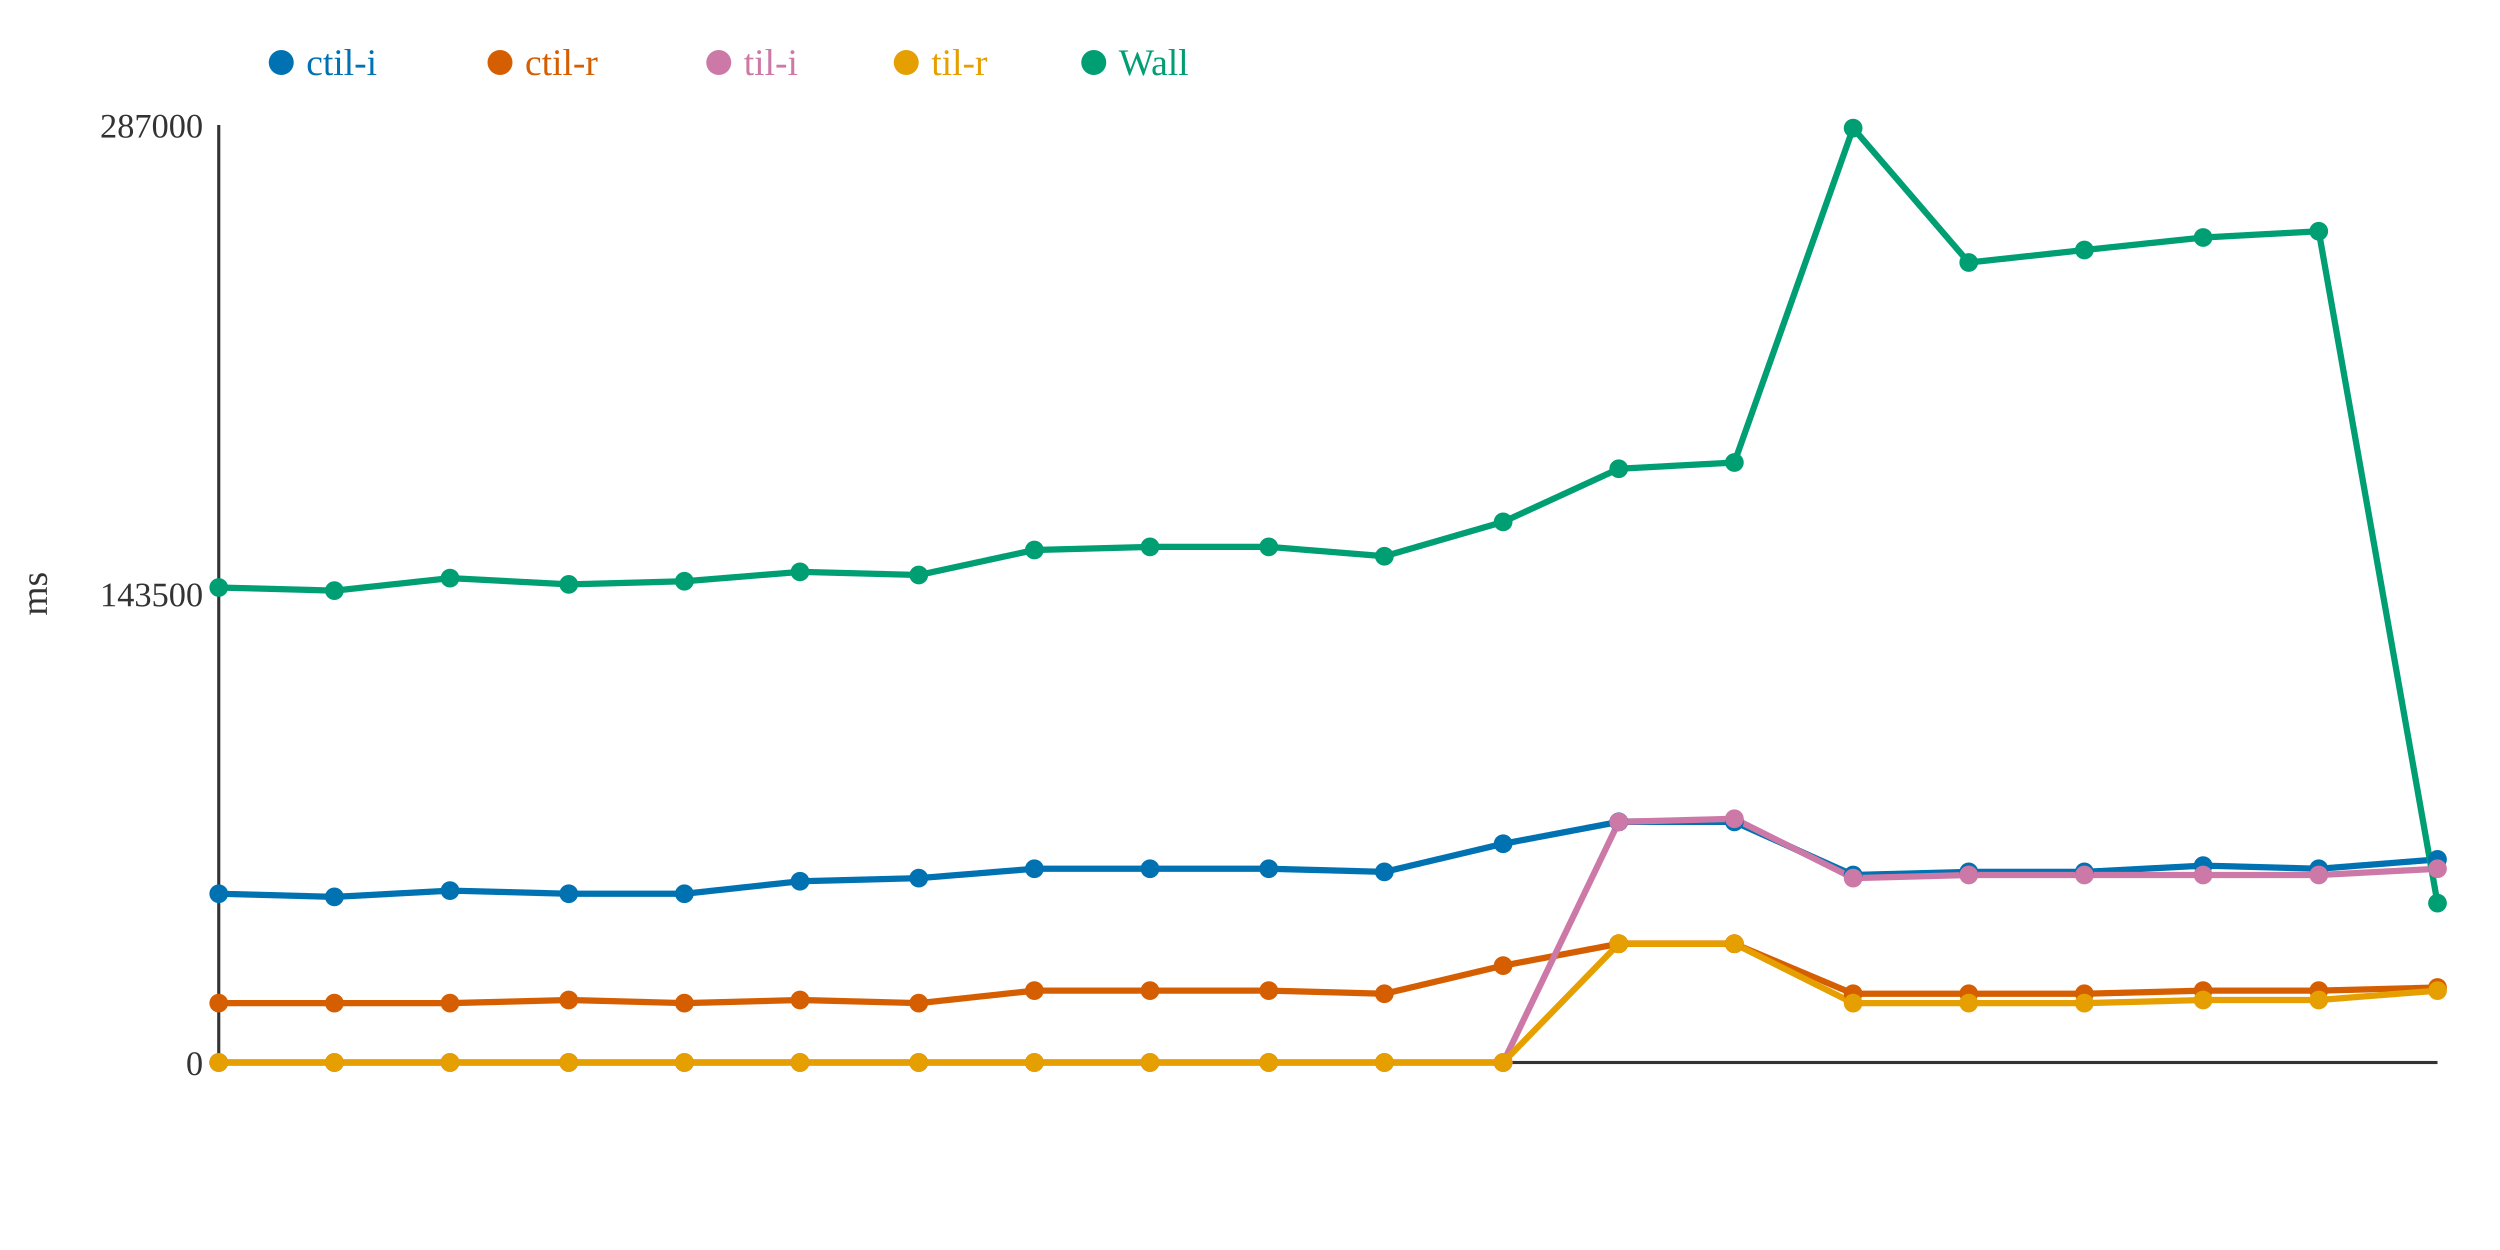
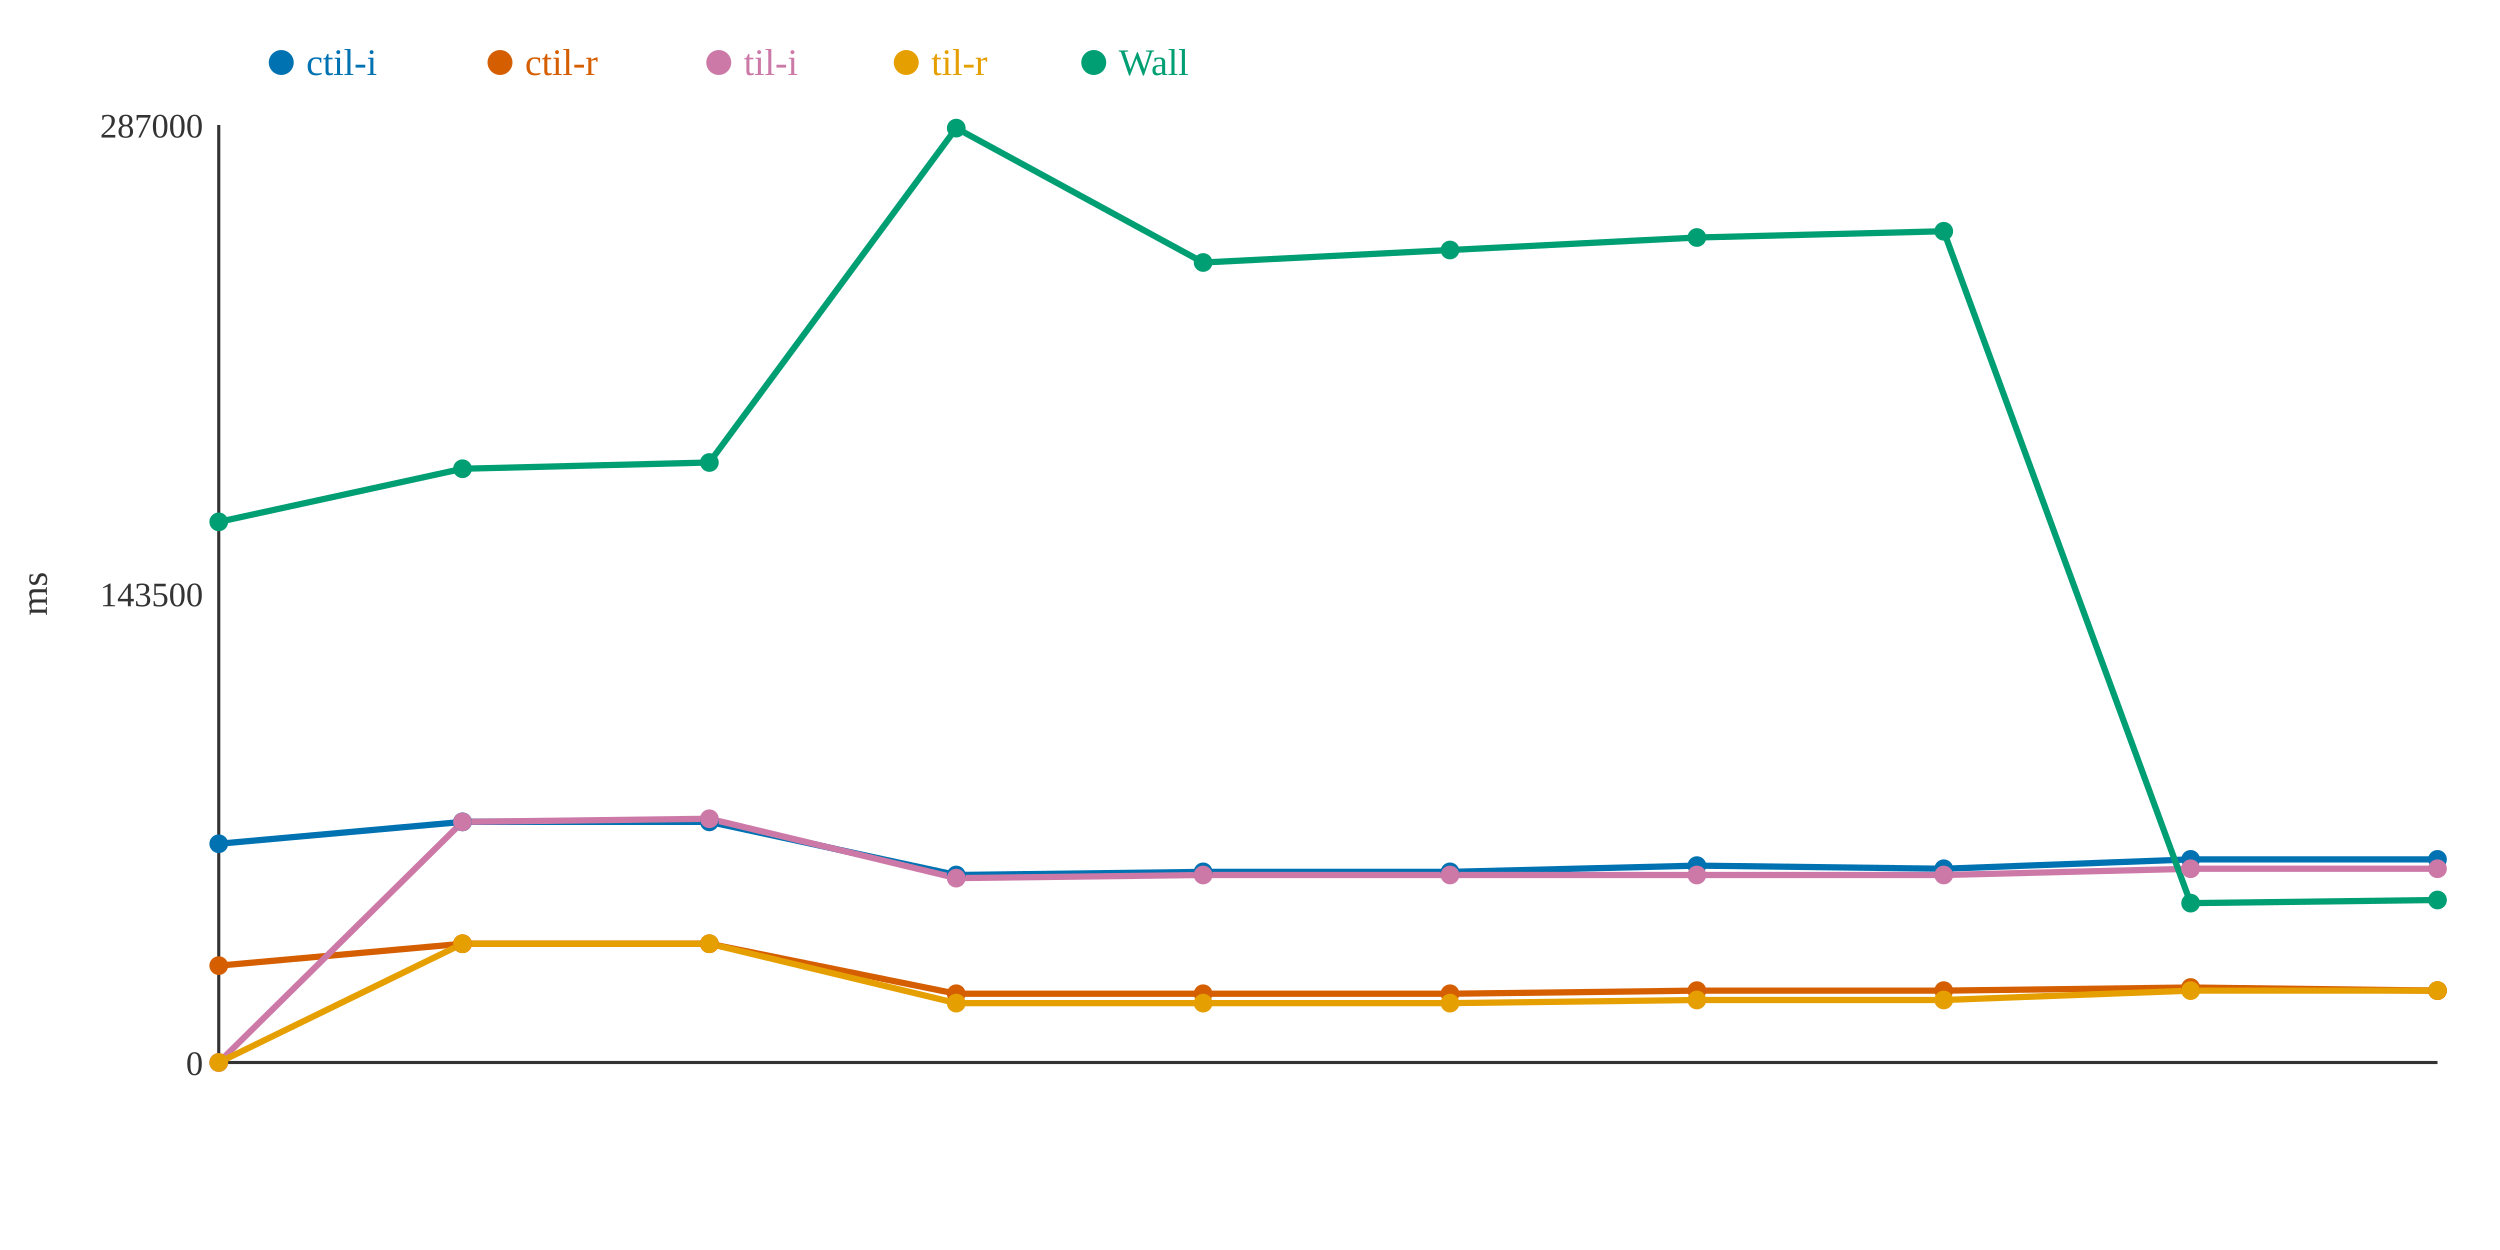
<svg xmlns="http://www.w3.org/2000/svg" width="800" height="400">
  <rect width="800" height="400" fill="white" />
  <line x1="70" y1="40" x2="70" y2="340" stroke="#333" stroke-width="1" />
  <line x1="70" y1="340" x2="780" y2="340" stroke="#333" stroke-width="1" />
  <text x="65" y="344" text-anchor="end" font-size="11" fill="#333">0</text>
  <text x="65" y="194" text-anchor="end" font-size="11" fill="#333">143500</text>
  <text x="65" y="44" text-anchor="end" font-size="11" fill="#333">287000</text>
  <text x="15" y="190" text-anchor="middle" font-size="12" fill="#333" transform="rotate(-90 15 190)">ms</text>
-   <polyline points="70,286 107,287 144,285 182,286 219,286 256,282 294,281 331,278 368,278 406,278 443,279 481,270 518,263 555,263 593,280 630,279 667,279 705,277 742,278 780,275" fill="none" stroke="#0072B2" stroke-width="2" />
-   <polyline points="70,321 107,321 144,321 182,320 219,321 256,320 294,321 331,317 368,317 406,317 443,318 481,309 518,302 555,302 593,318 630,318 667,318 705,317 742,317 780,316" fill="none" stroke="#D55E00" stroke-width="2" />
-   <polyline points="70,340 107,340 144,340 182,340 219,340 256,340 294,340 331,340 368,340 406,340 443,340 481,340 518,263 555,262 593,281 630,280 667,280 705,280 742,280 780,278" fill="none" stroke="#CC79A7" stroke-width="2" />
-   <polyline points="70,340 107,340 144,340 182,340 219,340 256,340 294,340 331,340 368,340 406,340 443,340 481,340 518,302 555,302 593,321 630,321 667,321 705,320 742,320 780,317" fill="none" stroke="#E69F00" stroke-width="2" />
-   <polyline points="70,188 107,189 144,185 182,187 219,186 256,183 294,184 331,176 368,175 406,175 443,178 481,167 518,150 555,148 593,41 630,84 667,80 705,76 742,74 780,289" fill="none" stroke="#009E73" stroke-width="2" />
-   <circle cx="70" cy="286" r="3" fill="#0072B2" />
-   <circle cx="70" cy="321" r="3" fill="#D55E00" />
+   <polyline points="70,270 148,263 227,263 306,280 385,279 464,279 543,277 622,278 701,275 780,275" fill="none" stroke="#0072B2" stroke-width="2" />
+   <polyline points="70,309 148,302 227,302 306,318 385,318 464,318 543,317 622,317 701,316 780,317" fill="none" stroke="#D55E00" stroke-width="2" />
+   <polyline points="70,340 148,263 227,262 306,281 385,280 464,280 543,280 622,280 701,278 780,278" fill="none" stroke="#CC79A7" stroke-width="2" />
+   <polyline points="70,340 148,302 227,302 306,321 385,321 464,321 543,320 622,320 701,317 780,317" fill="none" stroke="#E69F00" stroke-width="2" />
+   <polyline points="70,167 148,150 227,148 306,41 385,84 464,80 543,76 622,74 701,289 780,288" fill="none" stroke="#009E73" stroke-width="2" />
+   <circle cx="70" cy="270" r="3" fill="#0072B2" />
+   <circle cx="70" cy="309" r="3" fill="#D55E00" />
  <circle cx="70" cy="340" r="3" fill="#CC79A7" />
  <circle cx="70" cy="340" r="3" fill="#E69F00" />
-   <circle cx="70" cy="188" r="3" fill="#009E73" />
-   <circle cx="107" cy="287" r="3" fill="#0072B2" />
-   <circle cx="107" cy="321" r="3" fill="#D55E00" />
-   <circle cx="107" cy="340" r="3" fill="#CC79A7" />
-   <circle cx="107" cy="340" r="3" fill="#E69F00" />
-   <circle cx="107" cy="189" r="3" fill="#009E73" />
-   <circle cx="144" cy="285" r="3" fill="#0072B2" />
-   <circle cx="144" cy="321" r="3" fill="#D55E00" />
-   <circle cx="144" cy="340" r="3" fill="#CC79A7" />
-   <circle cx="144" cy="340" r="3" fill="#E69F00" />
-   <circle cx="144" cy="185" r="3" fill="#009E73" />
-   <circle cx="182" cy="286" r="3" fill="#0072B2" />
-   <circle cx="182" cy="320" r="3" fill="#D55E00" />
-   <circle cx="182" cy="340" r="3" fill="#CC79A7" />
-   <circle cx="182" cy="340" r="3" fill="#E69F00" />
-   <circle cx="182" cy="187" r="3" fill="#009E73" />
-   <circle cx="219" cy="286" r="3" fill="#0072B2" />
-   <circle cx="219" cy="321" r="3" fill="#D55E00" />
-   <circle cx="219" cy="340" r="3" fill="#CC79A7" />
-   <circle cx="219" cy="340" r="3" fill="#E69F00" />
-   <circle cx="219" cy="186" r="3" fill="#009E73" />
-   <circle cx="256" cy="282" r="3" fill="#0072B2" />
-   <circle cx="256" cy="320" r="3" fill="#D55E00" />
-   <circle cx="256" cy="340" r="3" fill="#CC79A7" />
-   <circle cx="256" cy="340" r="3" fill="#E69F00" />
-   <circle cx="256" cy="183" r="3" fill="#009E73" />
-   <circle cx="294" cy="281" r="3" fill="#0072B2" />
-   <circle cx="294" cy="321" r="3" fill="#D55E00" />
-   <circle cx="294" cy="340" r="3" fill="#CC79A7" />
-   <circle cx="294" cy="340" r="3" fill="#E69F00" />
-   <circle cx="294" cy="184" r="3" fill="#009E73" />
-   <circle cx="331" cy="278" r="3" fill="#0072B2" />
-   <circle cx="331" cy="317" r="3" fill="#D55E00" />
-   <circle cx="331" cy="340" r="3" fill="#CC79A7" />
-   <circle cx="331" cy="340" r="3" fill="#E69F00" />
-   <circle cx="331" cy="176" r="3" fill="#009E73" />
-   <circle cx="368" cy="278" r="3" fill="#0072B2" />
-   <circle cx="368" cy="317" r="3" fill="#D55E00" />
-   <circle cx="368" cy="340" r="3" fill="#CC79A7" />
-   <circle cx="368" cy="340" r="3" fill="#E69F00" />
-   <circle cx="368" cy="175" r="3" fill="#009E73" />
-   <circle cx="406" cy="278" r="3" fill="#0072B2" />
-   <circle cx="406" cy="317" r="3" fill="#D55E00" />
-   <circle cx="406" cy="340" r="3" fill="#CC79A7" />
-   <circle cx="406" cy="340" r="3" fill="#E69F00" />
-   <circle cx="406" cy="175" r="3" fill="#009E73" />
-   <circle cx="443" cy="279" r="3" fill="#0072B2" />
-   <circle cx="443" cy="318" r="3" fill="#D55E00" />
-   <circle cx="443" cy="340" r="3" fill="#CC79A7" />
-   <circle cx="443" cy="340" r="3" fill="#E69F00" />
-   <circle cx="443" cy="178" r="3" fill="#009E73" />
-   <circle cx="481" cy="270" r="3" fill="#0072B2" />
-   <circle cx="481" cy="309" r="3" fill="#D55E00" />
-   <circle cx="481" cy="340" r="3" fill="#CC79A7" />
-   <circle cx="481" cy="340" r="3" fill="#E69F00" />
-   <circle cx="481" cy="167" r="3" fill="#009E73" />
-   <circle cx="518" cy="263" r="3" fill="#0072B2" />
-   <circle cx="518" cy="302" r="3" fill="#D55E00" />
-   <circle cx="518" cy="263" r="3" fill="#CC79A7" />
-   <circle cx="518" cy="302" r="3" fill="#E69F00" />
-   <circle cx="518" cy="150" r="3" fill="#009E73" />
-   <circle cx="555" cy="263" r="3" fill="#0072B2" />
-   <circle cx="555" cy="302" r="3" fill="#D55E00" />
-   <circle cx="555" cy="262" r="3" fill="#CC79A7" />
-   <circle cx="555" cy="302" r="3" fill="#E69F00" />
-   <circle cx="555" cy="148" r="3" fill="#009E73" />
-   <circle cx="593" cy="280" r="3" fill="#0072B2" />
-   <circle cx="593" cy="318" r="3" fill="#D55E00" />
-   <circle cx="593" cy="281" r="3" fill="#CC79A7" />
-   <circle cx="593" cy="321" r="3" fill="#E69F00" />
-   <circle cx="593" cy="41" r="3" fill="#009E73" />
-   <circle cx="630" cy="279" r="3" fill="#0072B2" />
-   <circle cx="630" cy="318" r="3" fill="#D55E00" />
-   <circle cx="630" cy="280" r="3" fill="#CC79A7" />
-   <circle cx="630" cy="321" r="3" fill="#E69F00" />
-   <circle cx="630" cy="84" r="3" fill="#009E73" />
-   <circle cx="667" cy="279" r="3" fill="#0072B2" />
-   <circle cx="667" cy="318" r="3" fill="#D55E00" />
-   <circle cx="667" cy="280" r="3" fill="#CC79A7" />
-   <circle cx="667" cy="321" r="3" fill="#E69F00" />
-   <circle cx="667" cy="80" r="3" fill="#009E73" />
-   <circle cx="705" cy="277" r="3" fill="#0072B2" />
-   <circle cx="705" cy="317" r="3" fill="#D55E00" />
-   <circle cx="705" cy="280" r="3" fill="#CC79A7" />
-   <circle cx="705" cy="320" r="3" fill="#E69F00" />
-   <circle cx="705" cy="76" r="3" fill="#009E73" />
-   <circle cx="742" cy="278" r="3" fill="#0072B2" />
-   <circle cx="742" cy="317" r="3" fill="#D55E00" />
-   <circle cx="742" cy="280" r="3" fill="#CC79A7" />
-   <circle cx="742" cy="320" r="3" fill="#E69F00" />
-   <circle cx="742" cy="74" r="3" fill="#009E73" />
+   <circle cx="70" cy="167" r="3" fill="#009E73" />
+   <circle cx="148" cy="263" r="3" fill="#0072B2" />
+   <circle cx="148" cy="302" r="3" fill="#D55E00" />
+   <circle cx="148" cy="263" r="3" fill="#CC79A7" />
+   <circle cx="148" cy="302" r="3" fill="#E69F00" />
+   <circle cx="148" cy="150" r="3" fill="#009E73" />
+   <circle cx="227" cy="263" r="3" fill="#0072B2" />
+   <circle cx="227" cy="302" r="3" fill="#D55E00" />
+   <circle cx="227" cy="262" r="3" fill="#CC79A7" />
+   <circle cx="227" cy="302" r="3" fill="#E69F00" />
+   <circle cx="227" cy="148" r="3" fill="#009E73" />
+   <circle cx="306" cy="280" r="3" fill="#0072B2" />
+   <circle cx="306" cy="318" r="3" fill="#D55E00" />
+   <circle cx="306" cy="281" r="3" fill="#CC79A7" />
+   <circle cx="306" cy="321" r="3" fill="#E69F00" />
+   <circle cx="306" cy="41" r="3" fill="#009E73" />
+   <circle cx="385" cy="279" r="3" fill="#0072B2" />
+   <circle cx="385" cy="318" r="3" fill="#D55E00" />
+   <circle cx="385" cy="280" r="3" fill="#CC79A7" />
+   <circle cx="385" cy="321" r="3" fill="#E69F00" />
+   <circle cx="385" cy="84" r="3" fill="#009E73" />
+   <circle cx="464" cy="279" r="3" fill="#0072B2" />
+   <circle cx="464" cy="318" r="3" fill="#D55E00" />
+   <circle cx="464" cy="280" r="3" fill="#CC79A7" />
+   <circle cx="464" cy="321" r="3" fill="#E69F00" />
+   <circle cx="464" cy="80" r="3" fill="#009E73" />
+   <circle cx="543" cy="277" r="3" fill="#0072B2" />
+   <circle cx="543" cy="317" r="3" fill="#D55E00" />
+   <circle cx="543" cy="280" r="3" fill="#CC79A7" />
+   <circle cx="543" cy="320" r="3" fill="#E69F00" />
+   <circle cx="543" cy="76" r="3" fill="#009E73" />
+   <circle cx="622" cy="278" r="3" fill="#0072B2" />
+   <circle cx="622" cy="317" r="3" fill="#D55E00" />
+   <circle cx="622" cy="280" r="3" fill="#CC79A7" />
+   <circle cx="622" cy="320" r="3" fill="#E69F00" />
+   <circle cx="622" cy="74" r="3" fill="#009E73" />
+   <circle cx="701" cy="275" r="3" fill="#0072B2" />
+   <circle cx="701" cy="316" r="3" fill="#D55E00" />
+   <circle cx="701" cy="278" r="3" fill="#CC79A7" />
+   <circle cx="701" cy="317" r="3" fill="#E69F00" />
+   <circle cx="701" cy="289" r="3" fill="#009E73" />
  <circle cx="780" cy="275" r="3" fill="#0072B2" />
-   <circle cx="780" cy="316" r="3" fill="#D55E00" />
+   <circle cx="780" cy="317" r="3" fill="#D55E00" />
  <circle cx="780" cy="278" r="3" fill="#CC79A7" />
  <circle cx="780" cy="317" r="3" fill="#E69F00" />
-   <circle cx="780" cy="289" r="3" fill="#009E73" />
+   <circle cx="780" cy="288" r="3" fill="#009E73" />
  <circle cx="90" cy="20" r="4" fill="#0072B2" />
  <text x="98" y="24" text-anchor="start" font-size="12" fill="#0072B2">ctil-i</text>
  <circle cx="160" cy="20" r="4" fill="#D55E00" />
  <text x="168" y="24" text-anchor="start" font-size="12" fill="#D55E00">ctil-r</text>
  <circle cx="230" cy="20" r="4" fill="#CC79A7" />
  <text x="238" y="24" text-anchor="start" font-size="12" fill="#CC79A7">til-i</text>
  <circle cx="290" cy="20" r="4" fill="#E69F00" />
  <text x="298" y="24" text-anchor="start" font-size="12" fill="#E69F00">til-r</text>
  <circle cx="350" cy="20" r="4" fill="#009E73" />
  <text x="358" y="24" text-anchor="start" font-size="12" fill="#009E73">Wall</text>
</svg>
